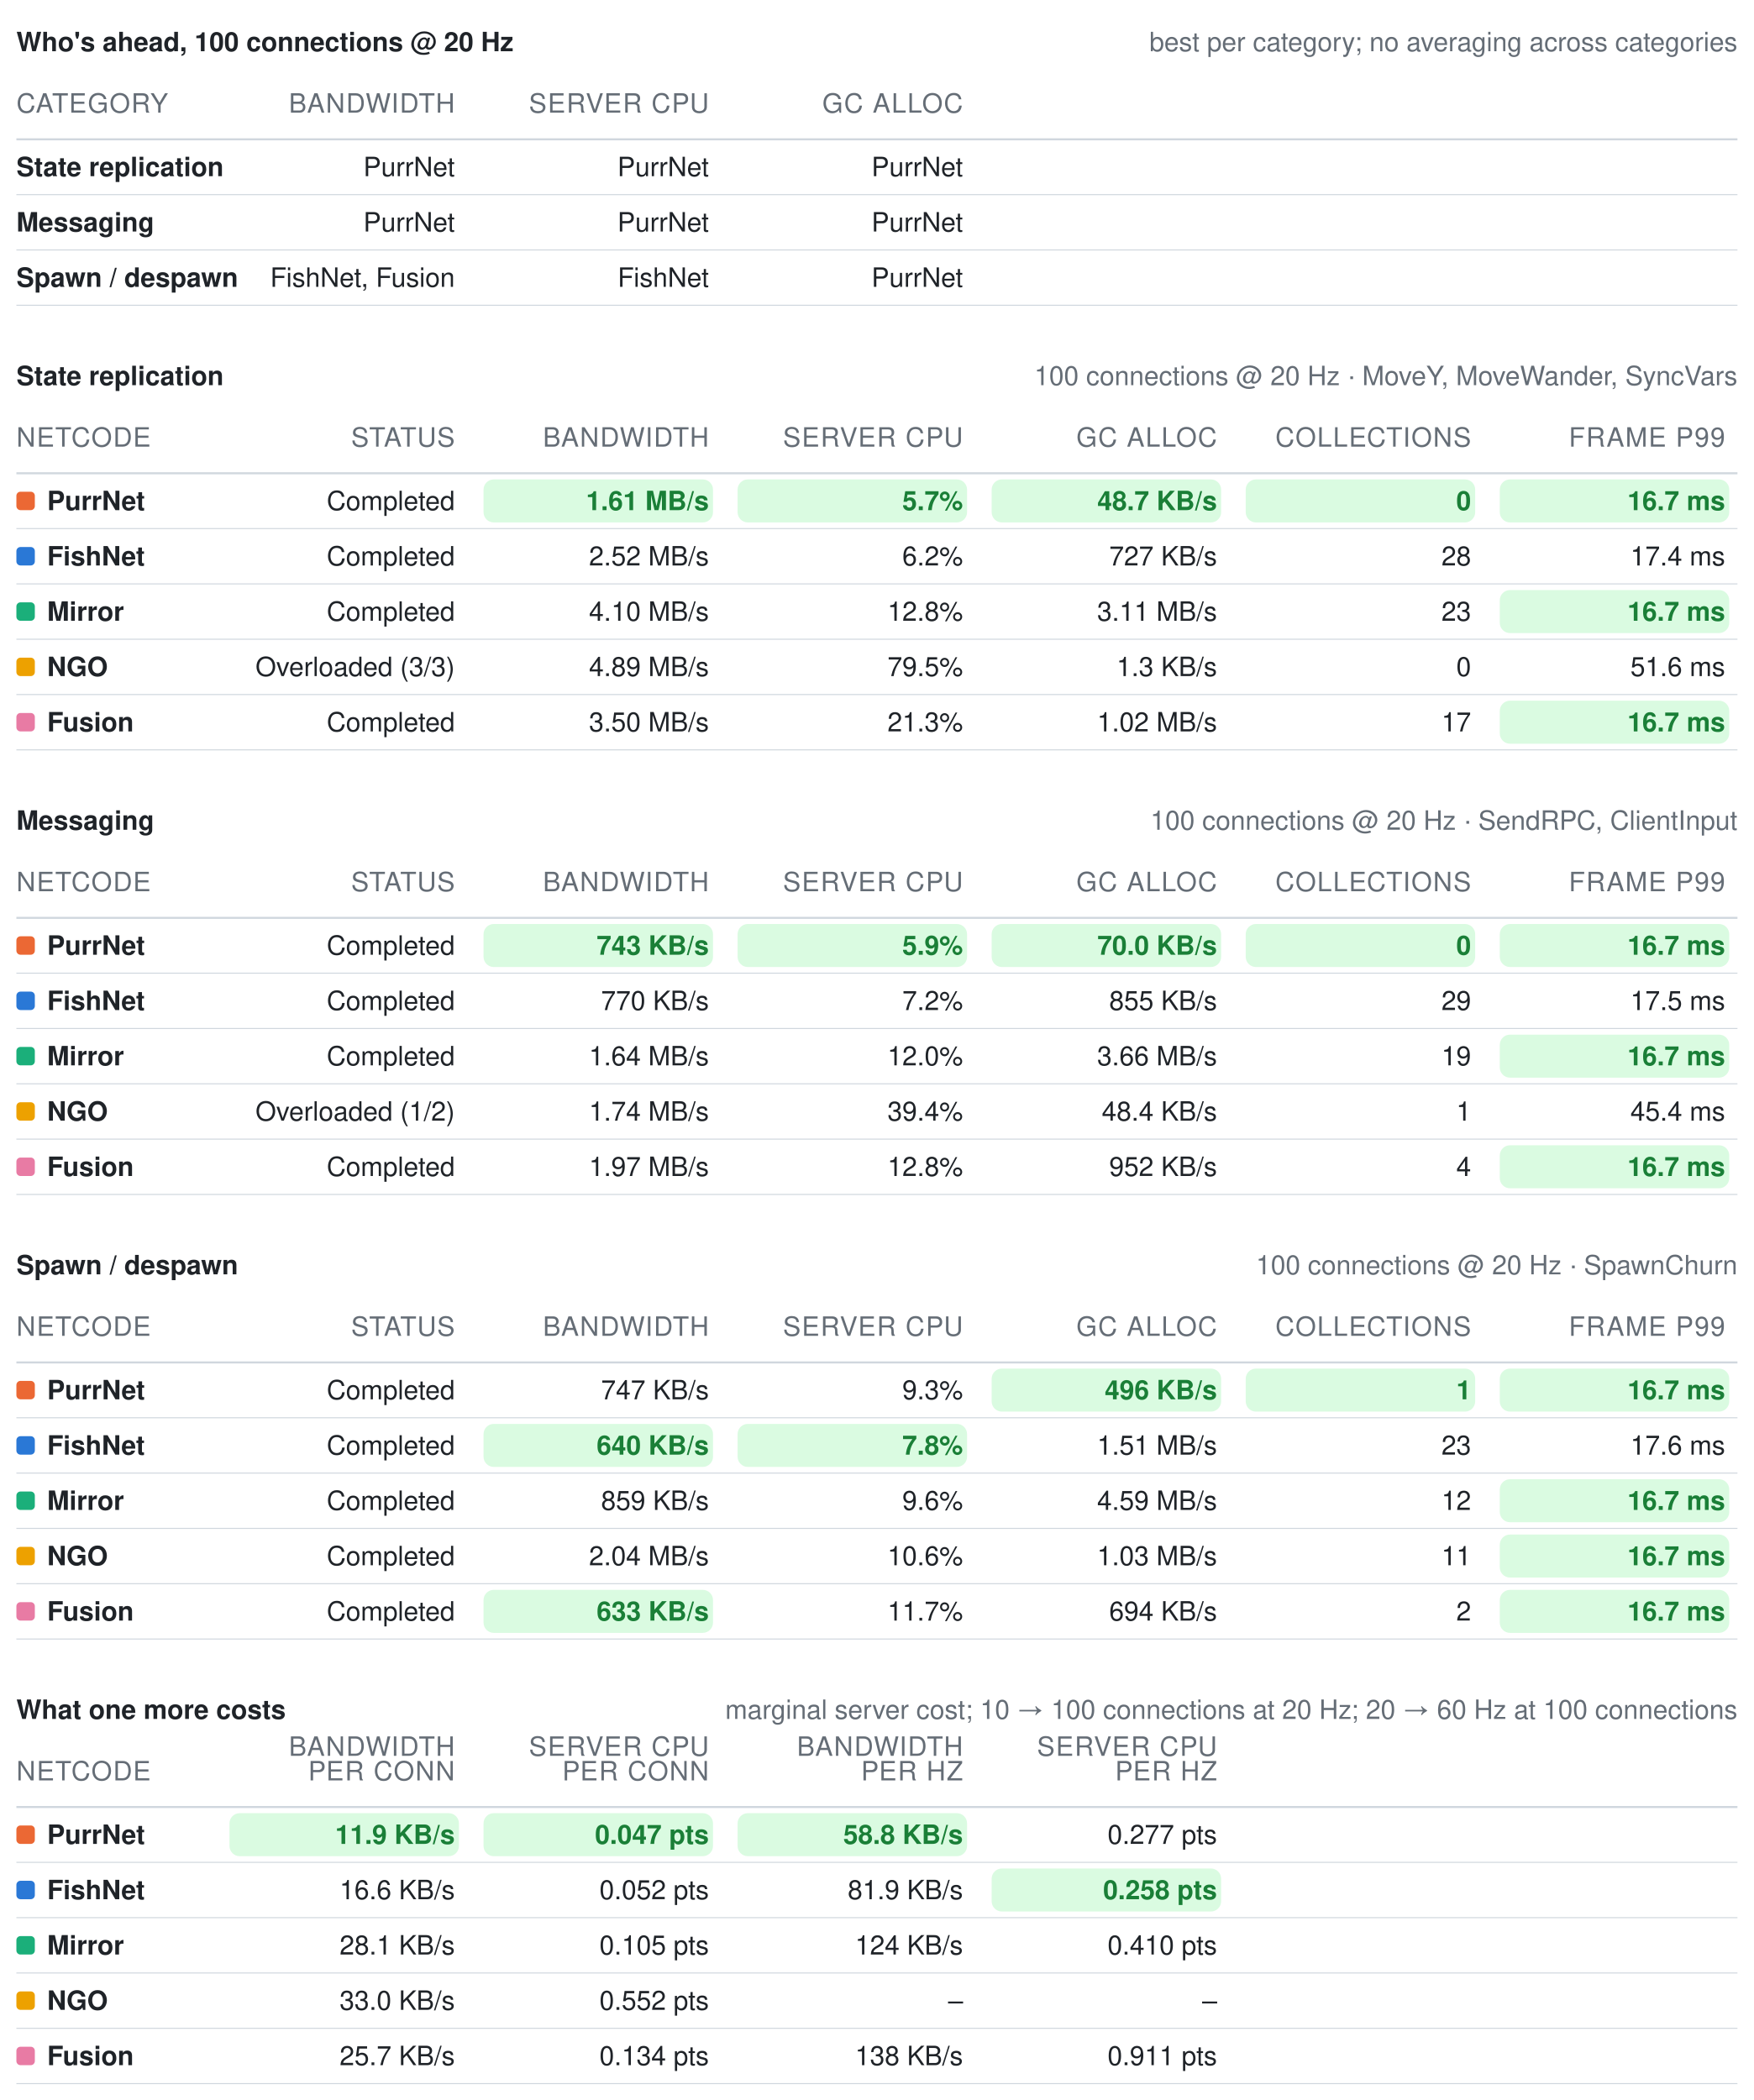
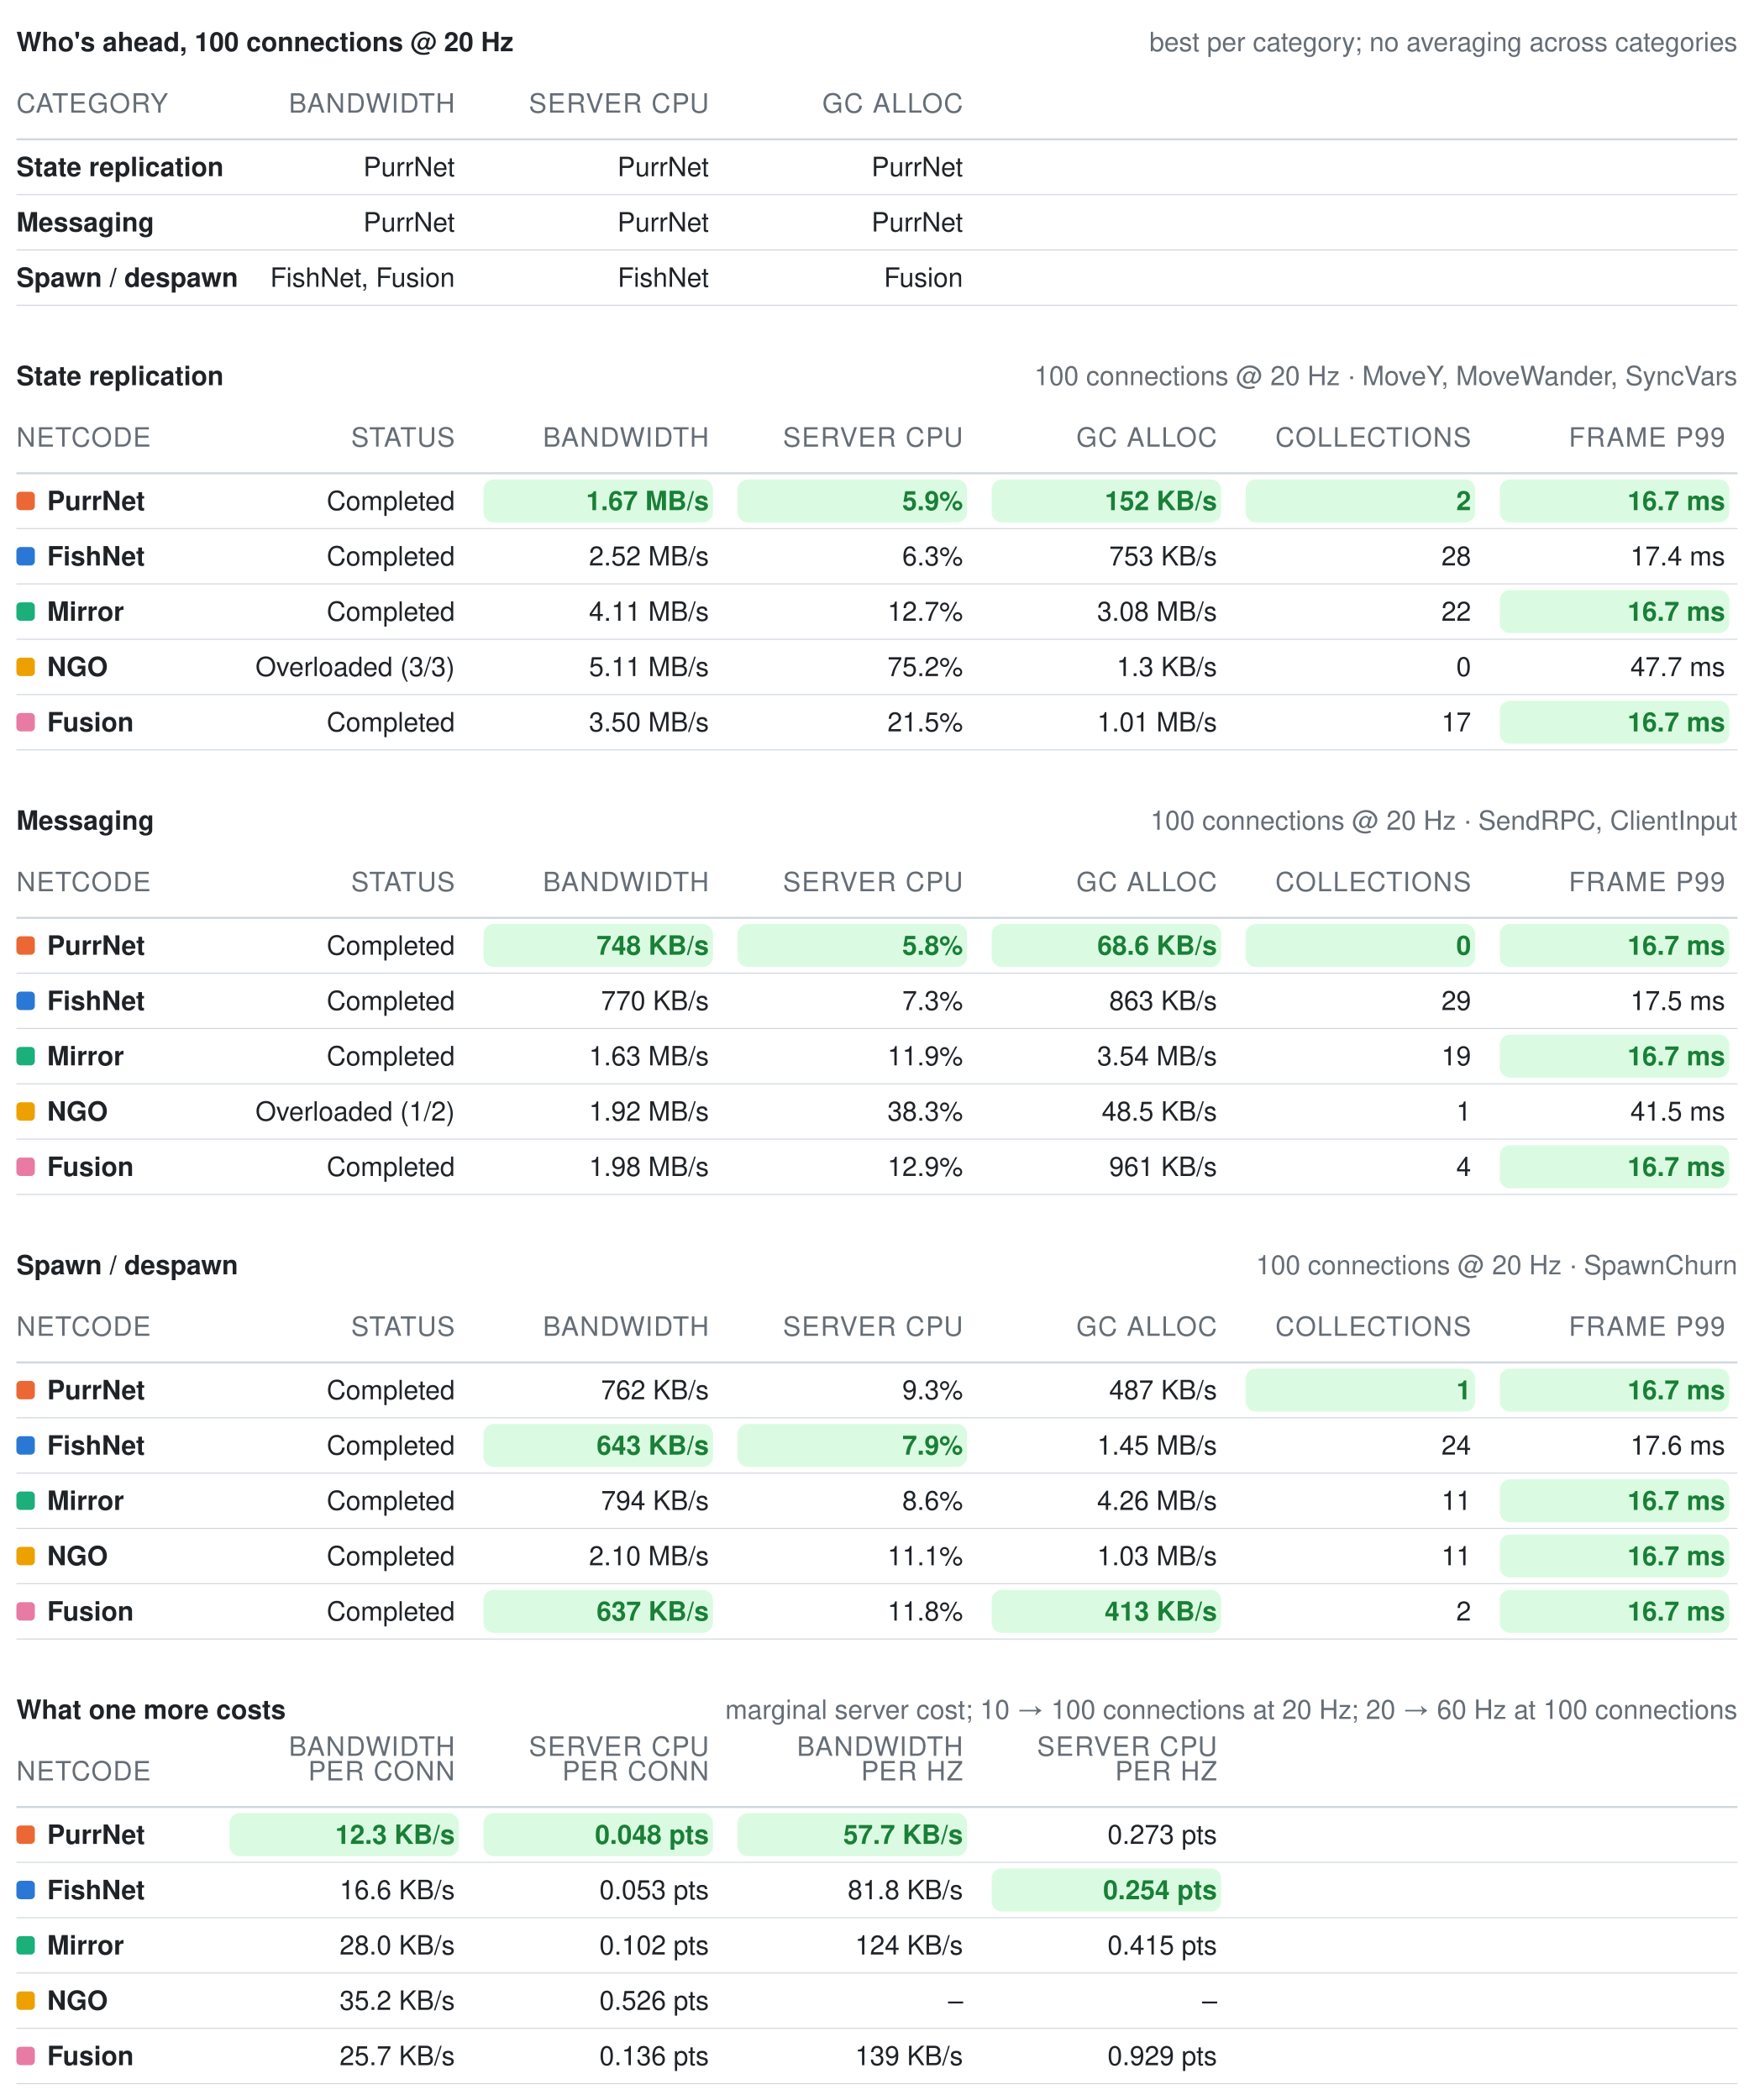
<svg xmlns="http://www.w3.org/2000/svg" width="856" height="1025" viewBox="0 0 856 1025" role="img" aria-label="Benchmark summary tables">
  <style>text{font-family:-apple-system, BlinkMacSystemFont, Segoe UI, Helvetica, Arial, sans-serif;font-size:13px;font-variant-numeric:tabular-nums}</style>
  <text x="8" y="25" font-weight="600" fill="#1f2328">Who's ahead, 100 connections @ 20 Hz</text>
  <text x="848" y="25" text-anchor="end" fill="#656d76" font-size="12">best per category; no averaging across categories</text>
  <text x="8" y="55" fill="#656d76" font-size="11" letter-spacing="0.5">CATEGORY</text>
  <text x="222" y="55" text-anchor="end" fill="#656d76" font-size="11" letter-spacing="0.5">BANDWIDTH</text>
  <text x="346" y="55" text-anchor="end" fill="#656d76" font-size="11" letter-spacing="0.5">SERVER CPU</text>
  <text x="470" y="55" text-anchor="end" fill="#656d76" font-size="11" letter-spacing="0.5">GC ALLOC</text>
  <line x1="8" y1="68" x2="848" y2="68" stroke="#d0d7de" stroke-width="1" />
  <text x="8" y="86" fill="#1f2328" font-weight="600">State replication</text>
  <text x="222" y="86" text-anchor="end" fill="#1f2328" font-weight="400">PurrNet</text>
  <text x="346" y="86" text-anchor="end" fill="#1f2328" font-weight="400">PurrNet</text>
  <text x="470" y="86" text-anchor="end" fill="#1f2328" font-weight="400">PurrNet</text>
  <line x1="8" y1="95" x2="848" y2="95" stroke="#d0d7de" stroke-width="0.5" />
  <text x="8" y="113" fill="#1f2328" font-weight="600">Messaging</text>
  <text x="222" y="113" text-anchor="end" fill="#1f2328" font-weight="400">PurrNet</text>
  <text x="346" y="113" text-anchor="end" fill="#1f2328" font-weight="400">PurrNet</text>
  <text x="470" y="113" text-anchor="end" fill="#1f2328" font-weight="400">PurrNet</text>
  <line x1="8" y1="122" x2="848" y2="122" stroke="#d0d7de" stroke-width="0.5" />
  <text x="8" y="140" fill="#1f2328" font-weight="600">Spawn / despawn</text>
  <text x="222" y="140" text-anchor="end" fill="#1f2328" font-weight="400">FishNet, Fusion</text>
  <text x="346" y="140" text-anchor="end" fill="#1f2328" font-weight="400">FishNet</text>
-   <text x="470" y="140" text-anchor="end" fill="#1f2328" font-weight="400">PurrNet</text>
+   <text x="470" y="140" text-anchor="end" fill="#1f2328" font-weight="400">Fusion</text>
  <line x1="8" y1="149" x2="848" y2="149" stroke="#d0d7de" stroke-width="0.5" />
  <text x="8" y="188" font-weight="600" fill="#1f2328">State replication</text>
  <text x="848" y="188" text-anchor="end" fill="#656d76" font-size="12">100 connections @ 20 Hz · MoveY, MoveWander, SyncVars</text>
  <text x="8" y="218" fill="#656d76" font-size="11" letter-spacing="0.5">NETCODE</text>
  <text x="222" y="218" text-anchor="end" fill="#656d76" font-size="11" letter-spacing="0.5">STATUS</text>
  <text x="346" y="218" text-anchor="end" fill="#656d76" font-size="11" letter-spacing="0.5">BANDWIDTH</text>
  <text x="470" y="218" text-anchor="end" fill="#656d76" font-size="11" letter-spacing="0.5">SERVER CPU</text>
  <text x="594" y="218" text-anchor="end" fill="#656d76" font-size="11" letter-spacing="0.5">GC ALLOC</text>
  <text x="718" y="218" text-anchor="end" fill="#656d76" font-size="11" letter-spacing="0.5">COLLECTIONS</text>
  <text x="842" y="218" text-anchor="end" fill="#656d76" font-size="11" letter-spacing="0.5">FRAME P99</text>
  <line x1="8" y1="231" x2="848" y2="231" stroke="#d0d7de" stroke-width="1" />
  <rect x="8" y="240" width="9" height="9" rx="2" fill="#eb6834" />
  <text x="23" y="249" fill="#1f2328" font-weight="600">PurrNet</text>
  <text x="222" y="249" text-anchor="end" fill="#1f2328" font-weight="400">Completed</text>
  <rect x="236" y="234" width="112" height="21" rx="5" fill="#dafbe1" />
-   <text x="346" y="249" text-anchor="end" fill="#1a7f37" font-weight="600">1.61 MB/s</text>
+   <text x="346" y="249" text-anchor="end" fill="#1a7f37" font-weight="600">1.67 MB/s</text>
  <rect x="360" y="234" width="112" height="21" rx="5" fill="#dafbe1" />
-   <text x="470" y="249" text-anchor="end" fill="#1a7f37" font-weight="600">5.7%</text>
+   <text x="470" y="249" text-anchor="end" fill="#1a7f37" font-weight="600">5.9%</text>
  <rect x="484" y="234" width="112" height="21" rx="5" fill="#dafbe1" />
-   <text x="594" y="249" text-anchor="end" fill="#1a7f37" font-weight="600">48.7 KB/s</text>
+   <text x="594" y="249" text-anchor="end" fill="#1a7f37" font-weight="600">152 KB/s</text>
  <rect x="608" y="234" width="112" height="21" rx="5" fill="#dafbe1" />
-   <text x="718" y="249" text-anchor="end" fill="#1a7f37" font-weight="600">0</text>
+   <text x="718" y="249" text-anchor="end" fill="#1a7f37" font-weight="600">2</text>
  <rect x="732" y="234" width="112" height="21" rx="5" fill="#dafbe1" />
  <text x="842" y="249" text-anchor="end" fill="#1a7f37" font-weight="600">16.7 ms</text>
  <line x1="8" y1="258" x2="848" y2="258" stroke="#d0d7de" stroke-width="0.5" />
  <rect x="8" y="267" width="9" height="9" rx="2" fill="#2a78d6" />
  <text x="23" y="276" fill="#1f2328" font-weight="600">FishNet</text>
  <text x="222" y="276" text-anchor="end" fill="#1f2328" font-weight="400">Completed</text>
  <text x="346" y="276" text-anchor="end" fill="#1f2328" font-weight="400">2.52 MB/s</text>
-   <text x="470" y="276" text-anchor="end" fill="#1f2328" font-weight="400">6.2%</text>
-   <text x="594" y="276" text-anchor="end" fill="#1f2328" font-weight="400">727 KB/s</text>
+   <text x="470" y="276" text-anchor="end" fill="#1f2328" font-weight="400">6.3%</text>
+   <text x="594" y="276" text-anchor="end" fill="#1f2328" font-weight="400">753 KB/s</text>
  <text x="718" y="276" text-anchor="end" fill="#1f2328" font-weight="400">28</text>
  <text x="842" y="276" text-anchor="end" fill="#1f2328" font-weight="400">17.4 ms</text>
  <line x1="8" y1="285" x2="848" y2="285" stroke="#d0d7de" stroke-width="0.5" />
  <rect x="8" y="294" width="9" height="9" rx="2" fill="#1baf7a" />
  <text x="23" y="303" fill="#1f2328" font-weight="600">Mirror</text>
  <text x="222" y="303" text-anchor="end" fill="#1f2328" font-weight="400">Completed</text>
-   <text x="346" y="303" text-anchor="end" fill="#1f2328" font-weight="400">4.10 MB/s</text>
-   <text x="470" y="303" text-anchor="end" fill="#1f2328" font-weight="400">12.8%</text>
-   <text x="594" y="303" text-anchor="end" fill="#1f2328" font-weight="400">3.11 MB/s</text>
-   <text x="718" y="303" text-anchor="end" fill="#1f2328" font-weight="400">23</text>
+   <text x="346" y="303" text-anchor="end" fill="#1f2328" font-weight="400">4.11 MB/s</text>
+   <text x="470" y="303" text-anchor="end" fill="#1f2328" font-weight="400">12.7%</text>
+   <text x="594" y="303" text-anchor="end" fill="#1f2328" font-weight="400">3.08 MB/s</text>
+   <text x="718" y="303" text-anchor="end" fill="#1f2328" font-weight="400">22</text>
  <rect x="732" y="288" width="112" height="21" rx="5" fill="#dafbe1" />
  <text x="842" y="303" text-anchor="end" fill="#1a7f37" font-weight="600">16.7 ms</text>
  <line x1="8" y1="312" x2="848" y2="312" stroke="#d0d7de" stroke-width="0.5" />
  <rect x="8" y="321" width="9" height="9" rx="2" fill="#eda100" />
  <text x="23" y="330" fill="#1f2328" font-weight="600">NGO</text>
  <text x="222" y="330" text-anchor="end" fill="#1f2328" font-weight="400">Overloaded (3/3)</text>
-   <text x="346" y="330" text-anchor="end" fill="#1f2328" font-weight="400">4.89 MB/s</text>
-   <text x="470" y="330" text-anchor="end" fill="#1f2328" font-weight="400">79.5%</text>
+   <text x="346" y="330" text-anchor="end" fill="#1f2328" font-weight="400">5.11 MB/s</text>
+   <text x="470" y="330" text-anchor="end" fill="#1f2328" font-weight="400">75.2%</text>
  <text x="594" y="330" text-anchor="end" fill="#1f2328" font-weight="400">1.3 KB/s</text>
  <text x="718" y="330" text-anchor="end" fill="#1f2328" font-weight="400">0</text>
-   <text x="842" y="330" text-anchor="end" fill="#1f2328" font-weight="400">51.6 ms</text>
+   <text x="842" y="330" text-anchor="end" fill="#1f2328" font-weight="400">47.7 ms</text>
  <line x1="8" y1="339" x2="848" y2="339" stroke="#d0d7de" stroke-width="0.5" />
  <rect x="8" y="348" width="9" height="9" rx="2" fill="#e87ba4" />
  <text x="23" y="357" fill="#1f2328" font-weight="600">Fusion</text>
  <text x="222" y="357" text-anchor="end" fill="#1f2328" font-weight="400">Completed</text>
  <text x="346" y="357" text-anchor="end" fill="#1f2328" font-weight="400">3.50 MB/s</text>
-   <text x="470" y="357" text-anchor="end" fill="#1f2328" font-weight="400">21.3%</text>
-   <text x="594" y="357" text-anchor="end" fill="#1f2328" font-weight="400">1.02 MB/s</text>
+   <text x="470" y="357" text-anchor="end" fill="#1f2328" font-weight="400">21.5%</text>
+   <text x="594" y="357" text-anchor="end" fill="#1f2328" font-weight="400">1.01 MB/s</text>
  <text x="718" y="357" text-anchor="end" fill="#1f2328" font-weight="400">17</text>
  <rect x="732" y="342" width="112" height="21" rx="5" fill="#dafbe1" />
  <text x="842" y="357" text-anchor="end" fill="#1a7f37" font-weight="600">16.7 ms</text>
  <line x1="8" y1="366" x2="848" y2="366" stroke="#d0d7de" stroke-width="0.5" />
  <text x="8" y="405" font-weight="600" fill="#1f2328">Messaging</text>
  <text x="848" y="405" text-anchor="end" fill="#656d76" font-size="12">100 connections @ 20 Hz · SendRPC, ClientInput</text>
  <text x="8" y="435" fill="#656d76" font-size="11" letter-spacing="0.5">NETCODE</text>
  <text x="222" y="435" text-anchor="end" fill="#656d76" font-size="11" letter-spacing="0.5">STATUS</text>
  <text x="346" y="435" text-anchor="end" fill="#656d76" font-size="11" letter-spacing="0.5">BANDWIDTH</text>
  <text x="470" y="435" text-anchor="end" fill="#656d76" font-size="11" letter-spacing="0.5">SERVER CPU</text>
  <text x="594" y="435" text-anchor="end" fill="#656d76" font-size="11" letter-spacing="0.5">GC ALLOC</text>
  <text x="718" y="435" text-anchor="end" fill="#656d76" font-size="11" letter-spacing="0.5">COLLECTIONS</text>
  <text x="842" y="435" text-anchor="end" fill="#656d76" font-size="11" letter-spacing="0.5">FRAME P99</text>
  <line x1="8" y1="448" x2="848" y2="448" stroke="#d0d7de" stroke-width="1" />
  <rect x="8" y="457" width="9" height="9" rx="2" fill="#eb6834" />
  <text x="23" y="466" fill="#1f2328" font-weight="600">PurrNet</text>
  <text x="222" y="466" text-anchor="end" fill="#1f2328" font-weight="400">Completed</text>
  <rect x="236" y="451" width="112" height="21" rx="5" fill="#dafbe1" />
-   <text x="346" y="466" text-anchor="end" fill="#1a7f37" font-weight="600">743 KB/s</text>
+   <text x="346" y="466" text-anchor="end" fill="#1a7f37" font-weight="600">748 KB/s</text>
  <rect x="360" y="451" width="112" height="21" rx="5" fill="#dafbe1" />
-   <text x="470" y="466" text-anchor="end" fill="#1a7f37" font-weight="600">5.9%</text>
+   <text x="470" y="466" text-anchor="end" fill="#1a7f37" font-weight="600">5.8%</text>
  <rect x="484" y="451" width="112" height="21" rx="5" fill="#dafbe1" />
-   <text x="594" y="466" text-anchor="end" fill="#1a7f37" font-weight="600">70.0 KB/s</text>
+   <text x="594" y="466" text-anchor="end" fill="#1a7f37" font-weight="600">68.6 KB/s</text>
  <rect x="608" y="451" width="112" height="21" rx="5" fill="#dafbe1" />
  <text x="718" y="466" text-anchor="end" fill="#1a7f37" font-weight="600">0</text>
  <rect x="732" y="451" width="112" height="21" rx="5" fill="#dafbe1" />
  <text x="842" y="466" text-anchor="end" fill="#1a7f37" font-weight="600">16.7 ms</text>
  <line x1="8" y1="475" x2="848" y2="475" stroke="#d0d7de" stroke-width="0.5" />
  <rect x="8" y="484" width="9" height="9" rx="2" fill="#2a78d6" />
  <text x="23" y="493" fill="#1f2328" font-weight="600">FishNet</text>
  <text x="222" y="493" text-anchor="end" fill="#1f2328" font-weight="400">Completed</text>
  <text x="346" y="493" text-anchor="end" fill="#1f2328" font-weight="400">770 KB/s</text>
-   <text x="470" y="493" text-anchor="end" fill="#1f2328" font-weight="400">7.2%</text>
-   <text x="594" y="493" text-anchor="end" fill="#1f2328" font-weight="400">855 KB/s</text>
+   <text x="470" y="493" text-anchor="end" fill="#1f2328" font-weight="400">7.3%</text>
+   <text x="594" y="493" text-anchor="end" fill="#1f2328" font-weight="400">863 KB/s</text>
  <text x="718" y="493" text-anchor="end" fill="#1f2328" font-weight="400">29</text>
  <text x="842" y="493" text-anchor="end" fill="#1f2328" font-weight="400">17.5 ms</text>
  <line x1="8" y1="502" x2="848" y2="502" stroke="#d0d7de" stroke-width="0.5" />
  <rect x="8" y="511" width="9" height="9" rx="2" fill="#1baf7a" />
  <text x="23" y="520" fill="#1f2328" font-weight="600">Mirror</text>
  <text x="222" y="520" text-anchor="end" fill="#1f2328" font-weight="400">Completed</text>
-   <text x="346" y="520" text-anchor="end" fill="#1f2328" font-weight="400">1.64 MB/s</text>
-   <text x="470" y="520" text-anchor="end" fill="#1f2328" font-weight="400">12.0%</text>
-   <text x="594" y="520" text-anchor="end" fill="#1f2328" font-weight="400">3.66 MB/s</text>
+   <text x="346" y="520" text-anchor="end" fill="#1f2328" font-weight="400">1.63 MB/s</text>
+   <text x="470" y="520" text-anchor="end" fill="#1f2328" font-weight="400">11.9%</text>
+   <text x="594" y="520" text-anchor="end" fill="#1f2328" font-weight="400">3.54 MB/s</text>
  <text x="718" y="520" text-anchor="end" fill="#1f2328" font-weight="400">19</text>
  <rect x="732" y="505" width="112" height="21" rx="5" fill="#dafbe1" />
  <text x="842" y="520" text-anchor="end" fill="#1a7f37" font-weight="600">16.7 ms</text>
  <line x1="8" y1="529" x2="848" y2="529" stroke="#d0d7de" stroke-width="0.5" />
  <rect x="8" y="538" width="9" height="9" rx="2" fill="#eda100" />
  <text x="23" y="547" fill="#1f2328" font-weight="600">NGO</text>
  <text x="222" y="547" text-anchor="end" fill="#1f2328" font-weight="400">Overloaded (1/2)</text>
-   <text x="346" y="547" text-anchor="end" fill="#1f2328" font-weight="400">1.74 MB/s</text>
-   <text x="470" y="547" text-anchor="end" fill="#1f2328" font-weight="400">39.4%</text>
-   <text x="594" y="547" text-anchor="end" fill="#1f2328" font-weight="400">48.4 KB/s</text>
+   <text x="346" y="547" text-anchor="end" fill="#1f2328" font-weight="400">1.92 MB/s</text>
+   <text x="470" y="547" text-anchor="end" fill="#1f2328" font-weight="400">38.3%</text>
+   <text x="594" y="547" text-anchor="end" fill="#1f2328" font-weight="400">48.5 KB/s</text>
  <text x="718" y="547" text-anchor="end" fill="#1f2328" font-weight="400">1</text>
-   <text x="842" y="547" text-anchor="end" fill="#1f2328" font-weight="400">45.4 ms</text>
+   <text x="842" y="547" text-anchor="end" fill="#1f2328" font-weight="400">41.5 ms</text>
  <line x1="8" y1="556" x2="848" y2="556" stroke="#d0d7de" stroke-width="0.5" />
  <rect x="8" y="565" width="9" height="9" rx="2" fill="#e87ba4" />
  <text x="23" y="574" fill="#1f2328" font-weight="600">Fusion</text>
  <text x="222" y="574" text-anchor="end" fill="#1f2328" font-weight="400">Completed</text>
-   <text x="346" y="574" text-anchor="end" fill="#1f2328" font-weight="400">1.97 MB/s</text>
-   <text x="470" y="574" text-anchor="end" fill="#1f2328" font-weight="400">12.8%</text>
-   <text x="594" y="574" text-anchor="end" fill="#1f2328" font-weight="400">952 KB/s</text>
+   <text x="346" y="574" text-anchor="end" fill="#1f2328" font-weight="400">1.98 MB/s</text>
+   <text x="470" y="574" text-anchor="end" fill="#1f2328" font-weight="400">12.9%</text>
+   <text x="594" y="574" text-anchor="end" fill="#1f2328" font-weight="400">961 KB/s</text>
  <text x="718" y="574" text-anchor="end" fill="#1f2328" font-weight="400">4</text>
  <rect x="732" y="559" width="112" height="21" rx="5" fill="#dafbe1" />
  <text x="842" y="574" text-anchor="end" fill="#1a7f37" font-weight="600">16.7 ms</text>
  <line x1="8" y1="583" x2="848" y2="583" stroke="#d0d7de" stroke-width="0.5" />
  <text x="8" y="622" font-weight="600" fill="#1f2328">Spawn / despawn</text>
  <text x="848" y="622" text-anchor="end" fill="#656d76" font-size="12">100 connections @ 20 Hz · SpawnChurn</text>
  <text x="8" y="652" fill="#656d76" font-size="11" letter-spacing="0.5">NETCODE</text>
  <text x="222" y="652" text-anchor="end" fill="#656d76" font-size="11" letter-spacing="0.5">STATUS</text>
  <text x="346" y="652" text-anchor="end" fill="#656d76" font-size="11" letter-spacing="0.5">BANDWIDTH</text>
  <text x="470" y="652" text-anchor="end" fill="#656d76" font-size="11" letter-spacing="0.5">SERVER CPU</text>
  <text x="594" y="652" text-anchor="end" fill="#656d76" font-size="11" letter-spacing="0.5">GC ALLOC</text>
  <text x="718" y="652" text-anchor="end" fill="#656d76" font-size="11" letter-spacing="0.5">COLLECTIONS</text>
  <text x="842" y="652" text-anchor="end" fill="#656d76" font-size="11" letter-spacing="0.5">FRAME P99</text>
  <line x1="8" y1="665" x2="848" y2="665" stroke="#d0d7de" stroke-width="1" />
  <rect x="8" y="674" width="9" height="9" rx="2" fill="#eb6834" />
  <text x="23" y="683" fill="#1f2328" font-weight="600">PurrNet</text>
  <text x="222" y="683" text-anchor="end" fill="#1f2328" font-weight="400">Completed</text>
-   <text x="346" y="683" text-anchor="end" fill="#1f2328" font-weight="400">747 KB/s</text>
+   <text x="346" y="683" text-anchor="end" fill="#1f2328" font-weight="400">762 KB/s</text>
  <text x="470" y="683" text-anchor="end" fill="#1f2328" font-weight="400">9.3%</text>
-   <rect x="484" y="668" width="112" height="21" rx="5" fill="#dafbe1" />
-   <text x="594" y="683" text-anchor="end" fill="#1a7f37" font-weight="600">496 KB/s</text>
+   <text x="594" y="683" text-anchor="end" fill="#1f2328" font-weight="400">487 KB/s</text>
  <rect x="608" y="668" width="112" height="21" rx="5" fill="#dafbe1" />
  <text x="718" y="683" text-anchor="end" fill="#1a7f37" font-weight="600">1</text>
  <rect x="732" y="668" width="112" height="21" rx="5" fill="#dafbe1" />
  <text x="842" y="683" text-anchor="end" fill="#1a7f37" font-weight="600">16.7 ms</text>
  <line x1="8" y1="692" x2="848" y2="692" stroke="#d0d7de" stroke-width="0.5" />
  <rect x="8" y="701" width="9" height="9" rx="2" fill="#2a78d6" />
  <text x="23" y="710" fill="#1f2328" font-weight="600">FishNet</text>
  <text x="222" y="710" text-anchor="end" fill="#1f2328" font-weight="400">Completed</text>
  <rect x="236" y="695" width="112" height="21" rx="5" fill="#dafbe1" />
-   <text x="346" y="710" text-anchor="end" fill="#1a7f37" font-weight="600">640 KB/s</text>
+   <text x="346" y="710" text-anchor="end" fill="#1a7f37" font-weight="600">643 KB/s</text>
  <rect x="360" y="695" width="112" height="21" rx="5" fill="#dafbe1" />
-   <text x="470" y="710" text-anchor="end" fill="#1a7f37" font-weight="600">7.8%</text>
-   <text x="594" y="710" text-anchor="end" fill="#1f2328" font-weight="400">1.51 MB/s</text>
-   <text x="718" y="710" text-anchor="end" fill="#1f2328" font-weight="400">23</text>
+   <text x="470" y="710" text-anchor="end" fill="#1a7f37" font-weight="600">7.9%</text>
+   <text x="594" y="710" text-anchor="end" fill="#1f2328" font-weight="400">1.45 MB/s</text>
+   <text x="718" y="710" text-anchor="end" fill="#1f2328" font-weight="400">24</text>
  <text x="842" y="710" text-anchor="end" fill="#1f2328" font-weight="400">17.6 ms</text>
  <line x1="8" y1="719" x2="848" y2="719" stroke="#d0d7de" stroke-width="0.5" />
  <rect x="8" y="728" width="9" height="9" rx="2" fill="#1baf7a" />
  <text x="23" y="737" fill="#1f2328" font-weight="600">Mirror</text>
  <text x="222" y="737" text-anchor="end" fill="#1f2328" font-weight="400">Completed</text>
-   <text x="346" y="737" text-anchor="end" fill="#1f2328" font-weight="400">859 KB/s</text>
-   <text x="470" y="737" text-anchor="end" fill="#1f2328" font-weight="400">9.6%</text>
-   <text x="594" y="737" text-anchor="end" fill="#1f2328" font-weight="400">4.59 MB/s</text>
-   <text x="718" y="737" text-anchor="end" fill="#1f2328" font-weight="400">12</text>
+   <text x="346" y="737" text-anchor="end" fill="#1f2328" font-weight="400">794 KB/s</text>
+   <text x="470" y="737" text-anchor="end" fill="#1f2328" font-weight="400">8.6%</text>
+   <text x="594" y="737" text-anchor="end" fill="#1f2328" font-weight="400">4.26 MB/s</text>
+   <text x="718" y="737" text-anchor="end" fill="#1f2328" font-weight="400">11</text>
  <rect x="732" y="722" width="112" height="21" rx="5" fill="#dafbe1" />
  <text x="842" y="737" text-anchor="end" fill="#1a7f37" font-weight="600">16.7 ms</text>
  <line x1="8" y1="746" x2="848" y2="746" stroke="#d0d7de" stroke-width="0.5" />
  <rect x="8" y="755" width="9" height="9" rx="2" fill="#eda100" />
  <text x="23" y="764" fill="#1f2328" font-weight="600">NGO</text>
  <text x="222" y="764" text-anchor="end" fill="#1f2328" font-weight="400">Completed</text>
-   <text x="346" y="764" text-anchor="end" fill="#1f2328" font-weight="400">2.04 MB/s</text>
-   <text x="470" y="764" text-anchor="end" fill="#1f2328" font-weight="400">10.6%</text>
+   <text x="346" y="764" text-anchor="end" fill="#1f2328" font-weight="400">2.10 MB/s</text>
+   <text x="470" y="764" text-anchor="end" fill="#1f2328" font-weight="400">11.1%</text>
  <text x="594" y="764" text-anchor="end" fill="#1f2328" font-weight="400">1.03 MB/s</text>
  <text x="718" y="764" text-anchor="end" fill="#1f2328" font-weight="400">11</text>
  <rect x="732" y="749" width="112" height="21" rx="5" fill="#dafbe1" />
  <text x="842" y="764" text-anchor="end" fill="#1a7f37" font-weight="600">16.7 ms</text>
  <line x1="8" y1="773" x2="848" y2="773" stroke="#d0d7de" stroke-width="0.5" />
  <rect x="8" y="782" width="9" height="9" rx="2" fill="#e87ba4" />
  <text x="23" y="791" fill="#1f2328" font-weight="600">Fusion</text>
  <text x="222" y="791" text-anchor="end" fill="#1f2328" font-weight="400">Completed</text>
  <rect x="236" y="776" width="112" height="21" rx="5" fill="#dafbe1" />
-   <text x="346" y="791" text-anchor="end" fill="#1a7f37" font-weight="600">633 KB/s</text>
-   <text x="470" y="791" text-anchor="end" fill="#1f2328" font-weight="400">11.7%</text>
-   <text x="594" y="791" text-anchor="end" fill="#1f2328" font-weight="400">694 KB/s</text>
+   <text x="346" y="791" text-anchor="end" fill="#1a7f37" font-weight="600">637 KB/s</text>
+   <text x="470" y="791" text-anchor="end" fill="#1f2328" font-weight="400">11.8%</text>
+   <rect x="484" y="776" width="112" height="21" rx="5" fill="#dafbe1" />
+   <text x="594" y="791" text-anchor="end" fill="#1a7f37" font-weight="600">413 KB/s</text>
  <text x="718" y="791" text-anchor="end" fill="#1f2328" font-weight="400">2</text>
  <rect x="732" y="776" width="112" height="21" rx="5" fill="#dafbe1" />
  <text x="842" y="791" text-anchor="end" fill="#1a7f37" font-weight="600">16.7 ms</text>
  <line x1="8" y1="800" x2="848" y2="800" stroke="#d0d7de" stroke-width="0.5" />
  <text x="8" y="839" font-weight="600" fill="#1f2328">What one more costs</text>
  <text x="848" y="839" text-anchor="end" fill="#656d76" font-size="12">marginal server cost; 10 → 100 connections at 20 Hz; 20 → 60 Hz at 100 connections</text>
  <text x="8" y="869" fill="#656d76" font-size="11" letter-spacing="0.5">NETCODE</text>
  <text x="222" y="857" text-anchor="end" fill="#656d76" font-size="11" letter-spacing="0.5">BANDWIDTH</text>
  <text x="222" y="869" text-anchor="end" fill="#656d76" font-size="11" letter-spacing="0.5">PER CONN</text>
  <text x="346" y="857" text-anchor="end" fill="#656d76" font-size="11" letter-spacing="0.5">SERVER CPU</text>
  <text x="346" y="869" text-anchor="end" fill="#656d76" font-size="11" letter-spacing="0.5">PER CONN</text>
  <text x="470" y="857" text-anchor="end" fill="#656d76" font-size="11" letter-spacing="0.5">BANDWIDTH</text>
  <text x="470" y="869" text-anchor="end" fill="#656d76" font-size="11" letter-spacing="0.5">PER HZ</text>
  <text x="594" y="857" text-anchor="end" fill="#656d76" font-size="11" letter-spacing="0.5">SERVER CPU</text>
  <text x="594" y="869" text-anchor="end" fill="#656d76" font-size="11" letter-spacing="0.5">PER HZ</text>
  <line x1="8" y1="882" x2="848" y2="882" stroke="#d0d7de" stroke-width="1" />
  <rect x="8" y="891" width="9" height="9" rx="2" fill="#eb6834" />
  <text x="23" y="900" fill="#1f2328" font-weight="600">PurrNet</text>
  <rect x="112" y="885" width="112" height="21" rx="5" fill="#dafbe1" />
-   <text x="222" y="900" text-anchor="end" fill="#1a7f37" font-weight="600">11.9 KB/s</text>
+   <text x="222" y="900" text-anchor="end" fill="#1a7f37" font-weight="600">12.3 KB/s</text>
  <rect x="236" y="885" width="112" height="21" rx="5" fill="#dafbe1" />
-   <text x="346" y="900" text-anchor="end" fill="#1a7f37" font-weight="600">0.047 pts</text>
+   <text x="346" y="900" text-anchor="end" fill="#1a7f37" font-weight="600">0.048 pts</text>
  <rect x="360" y="885" width="112" height="21" rx="5" fill="#dafbe1" />
-   <text x="470" y="900" text-anchor="end" fill="#1a7f37" font-weight="600">58.8 KB/s</text>
-   <text x="594" y="900" text-anchor="end" fill="#1f2328" font-weight="400">0.277 pts</text>
+   <text x="470" y="900" text-anchor="end" fill="#1a7f37" font-weight="600">57.7 KB/s</text>
+   <text x="594" y="900" text-anchor="end" fill="#1f2328" font-weight="400">0.273 pts</text>
  <line x1="8" y1="909" x2="848" y2="909" stroke="#d0d7de" stroke-width="0.5" />
  <rect x="8" y="918" width="9" height="9" rx="2" fill="#2a78d6" />
  <text x="23" y="927" fill="#1f2328" font-weight="600">FishNet</text>
  <text x="222" y="927" text-anchor="end" fill="#1f2328" font-weight="400">16.6 KB/s</text>
-   <text x="346" y="927" text-anchor="end" fill="#1f2328" font-weight="400">0.052 pts</text>
-   <text x="470" y="927" text-anchor="end" fill="#1f2328" font-weight="400">81.9 KB/s</text>
+   <text x="346" y="927" text-anchor="end" fill="#1f2328" font-weight="400">0.053 pts</text>
+   <text x="470" y="927" text-anchor="end" fill="#1f2328" font-weight="400">81.8 KB/s</text>
  <rect x="484" y="912" width="112" height="21" rx="5" fill="#dafbe1" />
-   <text x="594" y="927" text-anchor="end" fill="#1a7f37" font-weight="600">0.258 pts</text>
+   <text x="594" y="927" text-anchor="end" fill="#1a7f37" font-weight="600">0.254 pts</text>
  <line x1="8" y1="936" x2="848" y2="936" stroke="#d0d7de" stroke-width="0.5" />
  <rect x="8" y="945" width="9" height="9" rx="2" fill="#1baf7a" />
  <text x="23" y="954" fill="#1f2328" font-weight="600">Mirror</text>
-   <text x="222" y="954" text-anchor="end" fill="#1f2328" font-weight="400">28.1 KB/s</text>
-   <text x="346" y="954" text-anchor="end" fill="#1f2328" font-weight="400">0.105 pts</text>
+   <text x="222" y="954" text-anchor="end" fill="#1f2328" font-weight="400">28.0 KB/s</text>
+   <text x="346" y="954" text-anchor="end" fill="#1f2328" font-weight="400">0.102 pts</text>
  <text x="470" y="954" text-anchor="end" fill="#1f2328" font-weight="400">124 KB/s</text>
-   <text x="594" y="954" text-anchor="end" fill="#1f2328" font-weight="400">0.410 pts</text>
+   <text x="594" y="954" text-anchor="end" fill="#1f2328" font-weight="400">0.415 pts</text>
  <line x1="8" y1="963" x2="848" y2="963" stroke="#d0d7de" stroke-width="0.5" />
  <rect x="8" y="972" width="9" height="9" rx="2" fill="#eda100" />
  <text x="23" y="981" fill="#1f2328" font-weight="600">NGO</text>
-   <text x="222" y="981" text-anchor="end" fill="#1f2328" font-weight="400">33.0 KB/s</text>
-   <text x="346" y="981" text-anchor="end" fill="#1f2328" font-weight="400">0.552 pts</text>
+   <text x="222" y="981" text-anchor="end" fill="#1f2328" font-weight="400">35.2 KB/s</text>
+   <text x="346" y="981" text-anchor="end" fill="#1f2328" font-weight="400">0.526 pts</text>
  <text x="470" y="981" text-anchor="end" fill="#1f2328" font-weight="400">–</text>
  <text x="594" y="981" text-anchor="end" fill="#1f2328" font-weight="400">–</text>
  <line x1="8" y1="990" x2="848" y2="990" stroke="#d0d7de" stroke-width="0.5" />
  <rect x="8" y="999" width="9" height="9" rx="2" fill="#e87ba4" />
  <text x="23" y="1008" fill="#1f2328" font-weight="600">Fusion</text>
  <text x="222" y="1008" text-anchor="end" fill="#1f2328" font-weight="400">25.7 KB/s</text>
-   <text x="346" y="1008" text-anchor="end" fill="#1f2328" font-weight="400">0.134 pts</text>
-   <text x="470" y="1008" text-anchor="end" fill="#1f2328" font-weight="400">138 KB/s</text>
-   <text x="594" y="1008" text-anchor="end" fill="#1f2328" font-weight="400">0.911 pts</text>
+   <text x="346" y="1008" text-anchor="end" fill="#1f2328" font-weight="400">0.136 pts</text>
+   <text x="470" y="1008" text-anchor="end" fill="#1f2328" font-weight="400">139 KB/s</text>
+   <text x="594" y="1008" text-anchor="end" fill="#1f2328" font-weight="400">0.929 pts</text>
  <line x1="8" y1="1017" x2="848" y2="1017" stroke="#d0d7de" stroke-width="0.5" />
</svg>
